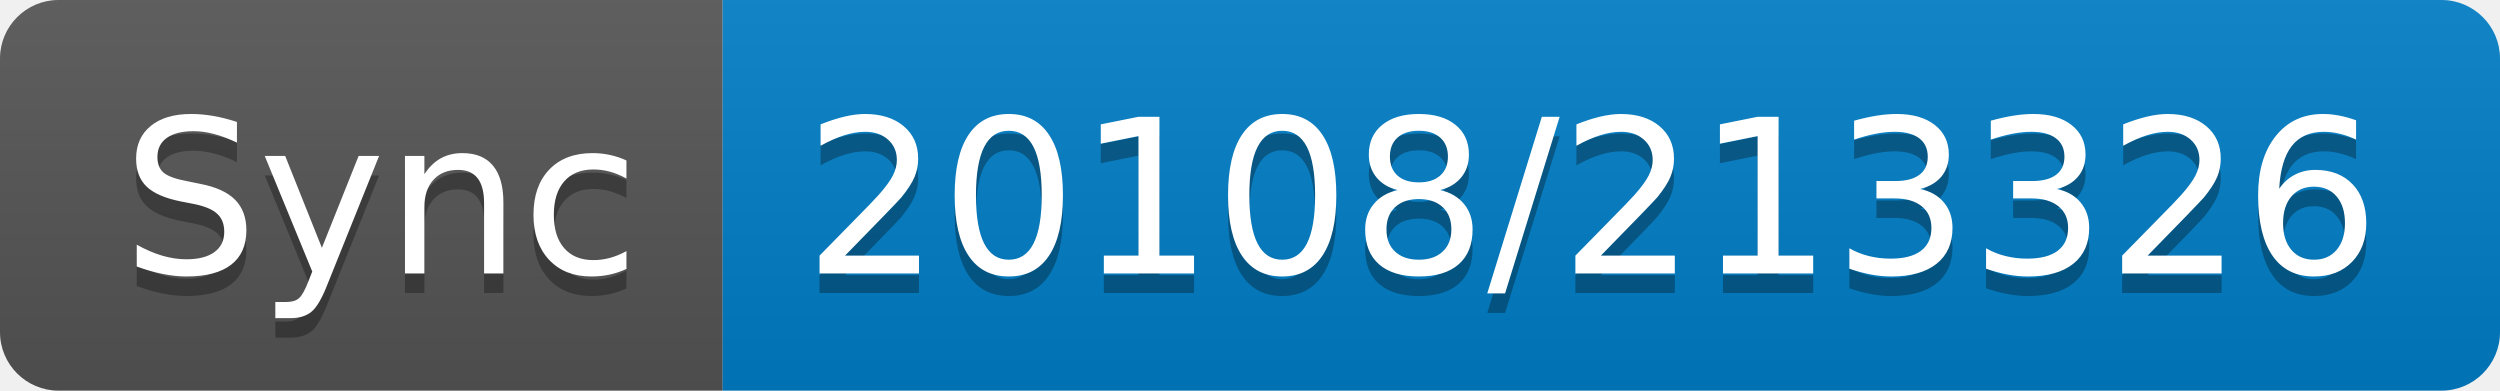
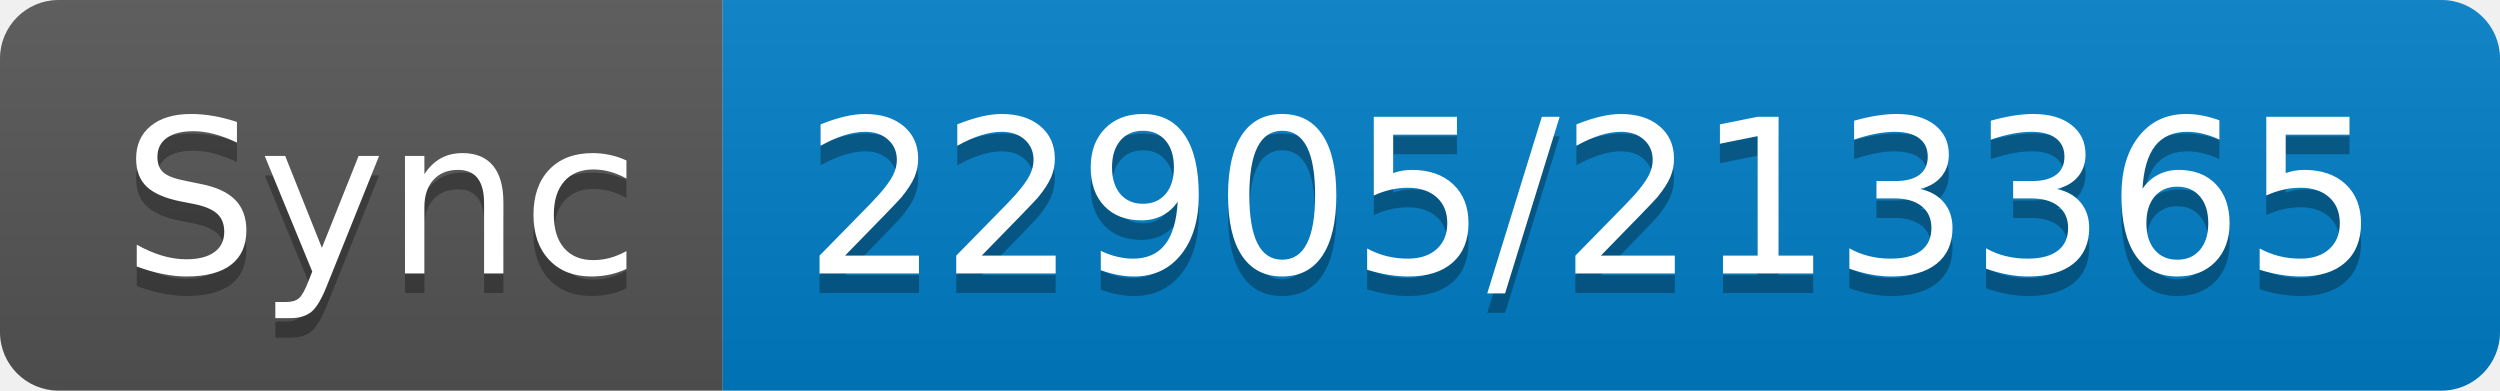
- <svg xmlns="http://www.w3.org/2000/svg" width="128" height="20" role="img" aria-label="Sync: 20108/213326">
+ <svg xmlns="http://www.w3.org/2000/svg" width="128" height="20" role="img" aria-label="Sync: 22905/213365">
  <linearGradient id="s" x2="0" y2="100%">
    <stop offset="0" stop-color="#bbb" stop-opacity=".1" />
    <stop offset="1" stop-opacity=".1" />
  </linearGradient>
  <clipPath id="r">
    <rect width="128" height="20" rx="3" fill="#fff" />
  </clipPath>
  <g clip-path="url(#r)">
    <rect width="37" height="20" fill="#555" />
    <rect x="37" width="91" height="20" fill="#007ec6" />
    <rect width="128" height="20" fill="url(#s)" />
  </g>
  <g fill="#fff" text-anchor="middle" font-family="Verdana,Geneva,DejaVu Sans,sans-serif" text-rendering="geometricPrecision" font-size="110">
    <text aria-hidden="true" x="195" y="150" fill="#010101" fill-opacity=".3" transform="scale(.1)" textLength="270">Sync</text>
    <text x="195" y="140" transform="scale(.1)" fill="#fff" textLength="270">Sync</text>
-     <text aria-hidden="true" x="815" y="150" fill="#010101" fill-opacity=".3" transform="scale(.1)" textLength="810">20108/213326</text>
-     <text x="815" y="140" transform="scale(.1)" fill="#fff" textLength="810">20108/213326</text>
+     <text aria-hidden="true" x="815" y="150" fill="#010101" fill-opacity=".3" transform="scale(.1)" textLength="810">22905/213365</text>
+     <text x="815" y="140" transform="scale(.1)" fill="#fff" textLength="810">22905/213365</text>
  </g>
</svg>
